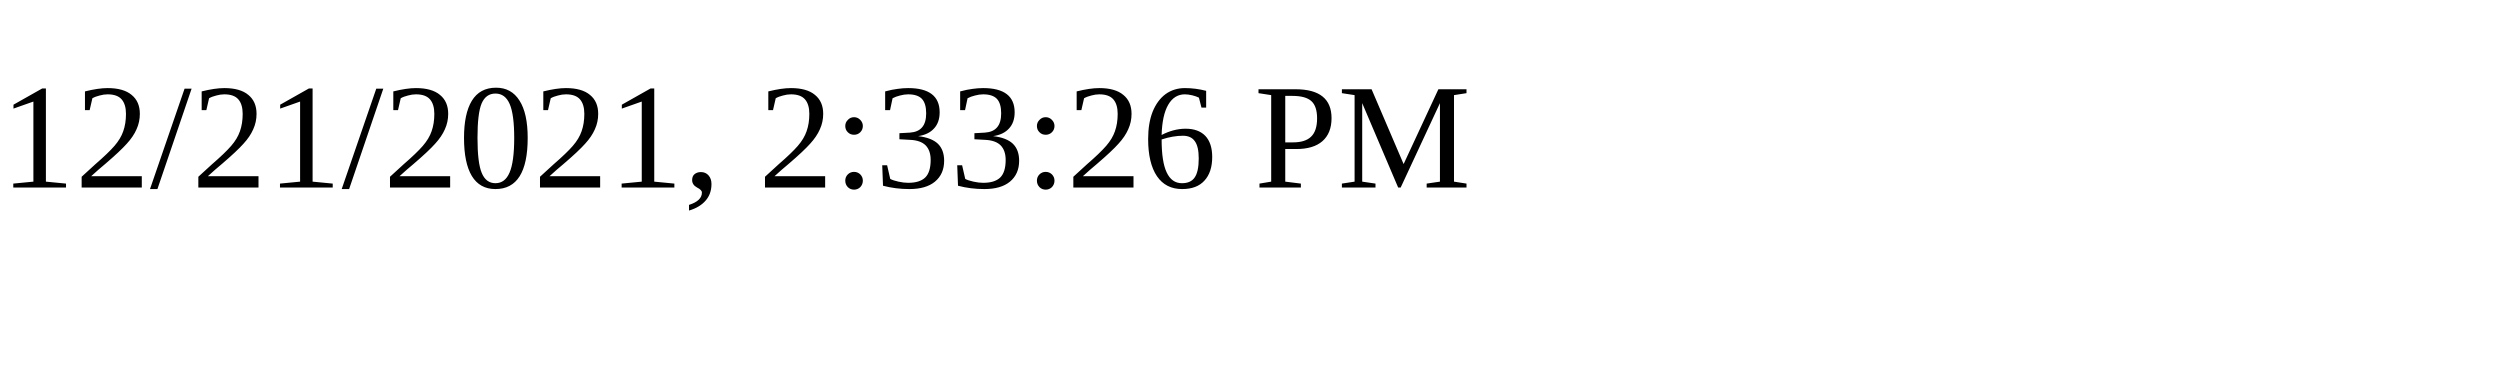
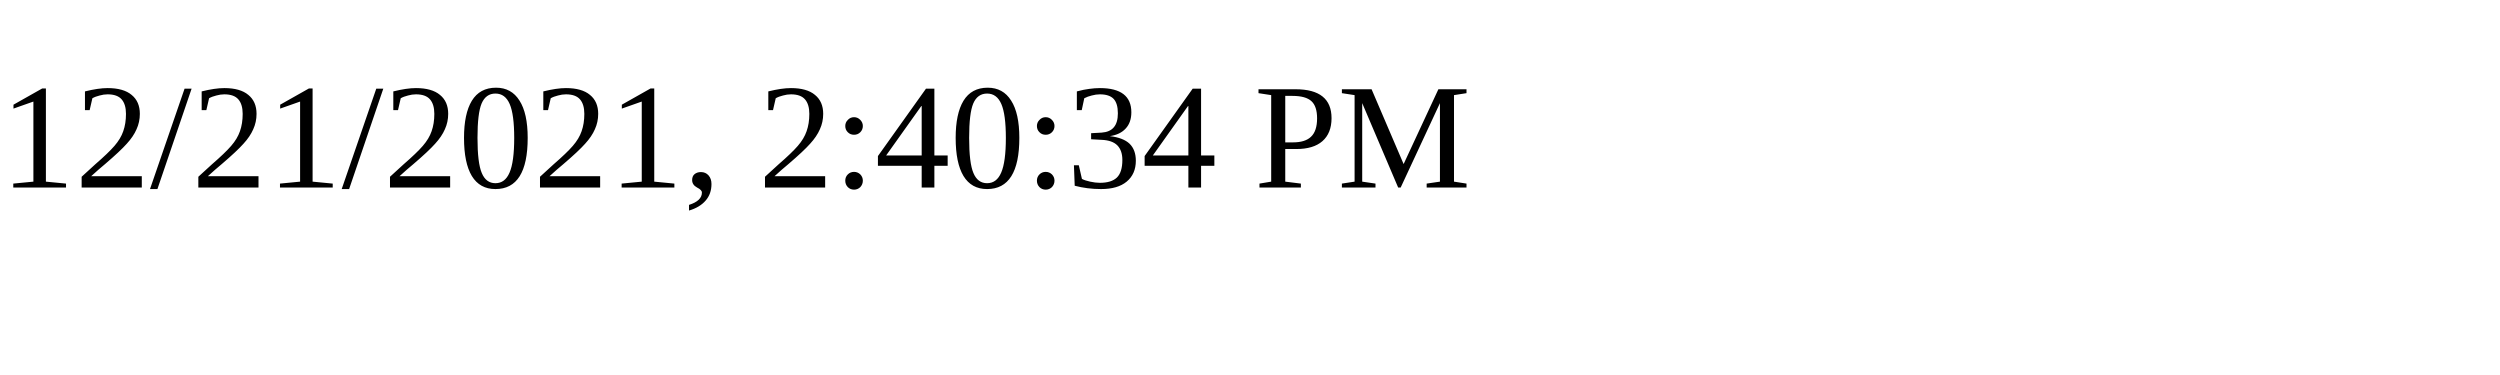
<svg xmlns="http://www.w3.org/2000/svg" height="30" width="200">
-   <text x="0" y="15">12/21/2021, 2:33:26 PM</text>
+   <text x="0" y="15">12/21/2021, 2:40:34 PM</text>
</svg>
